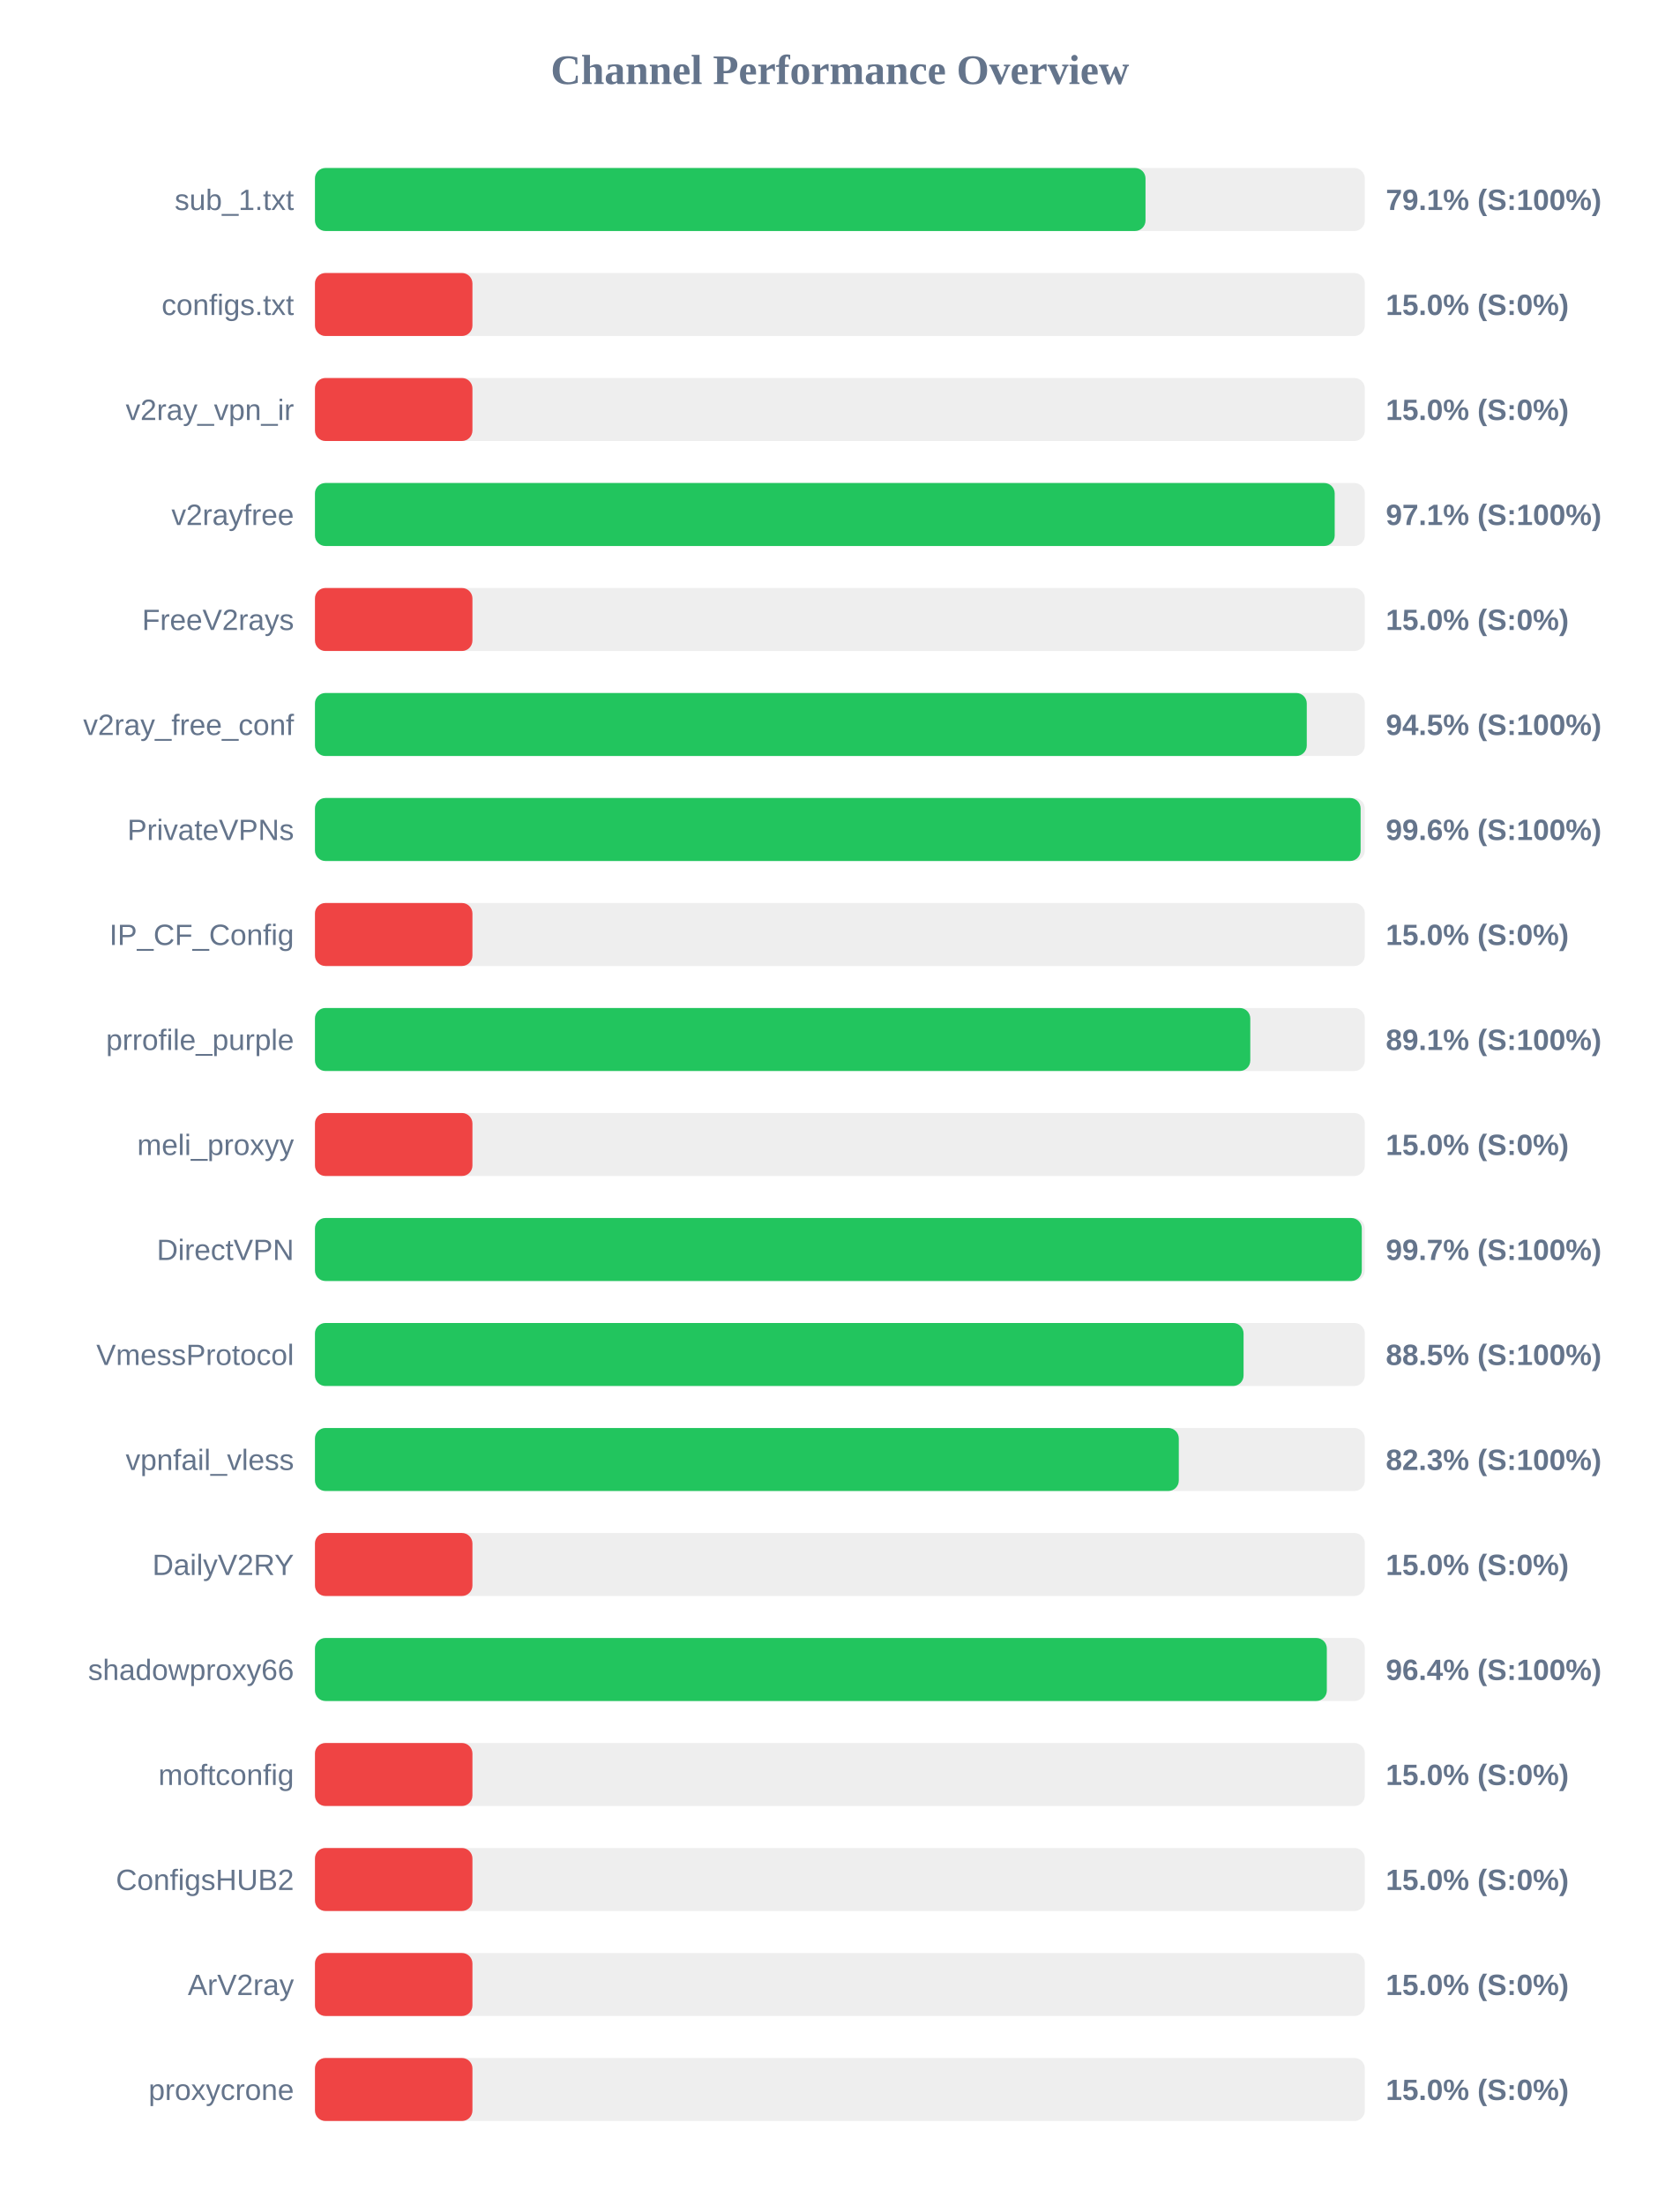
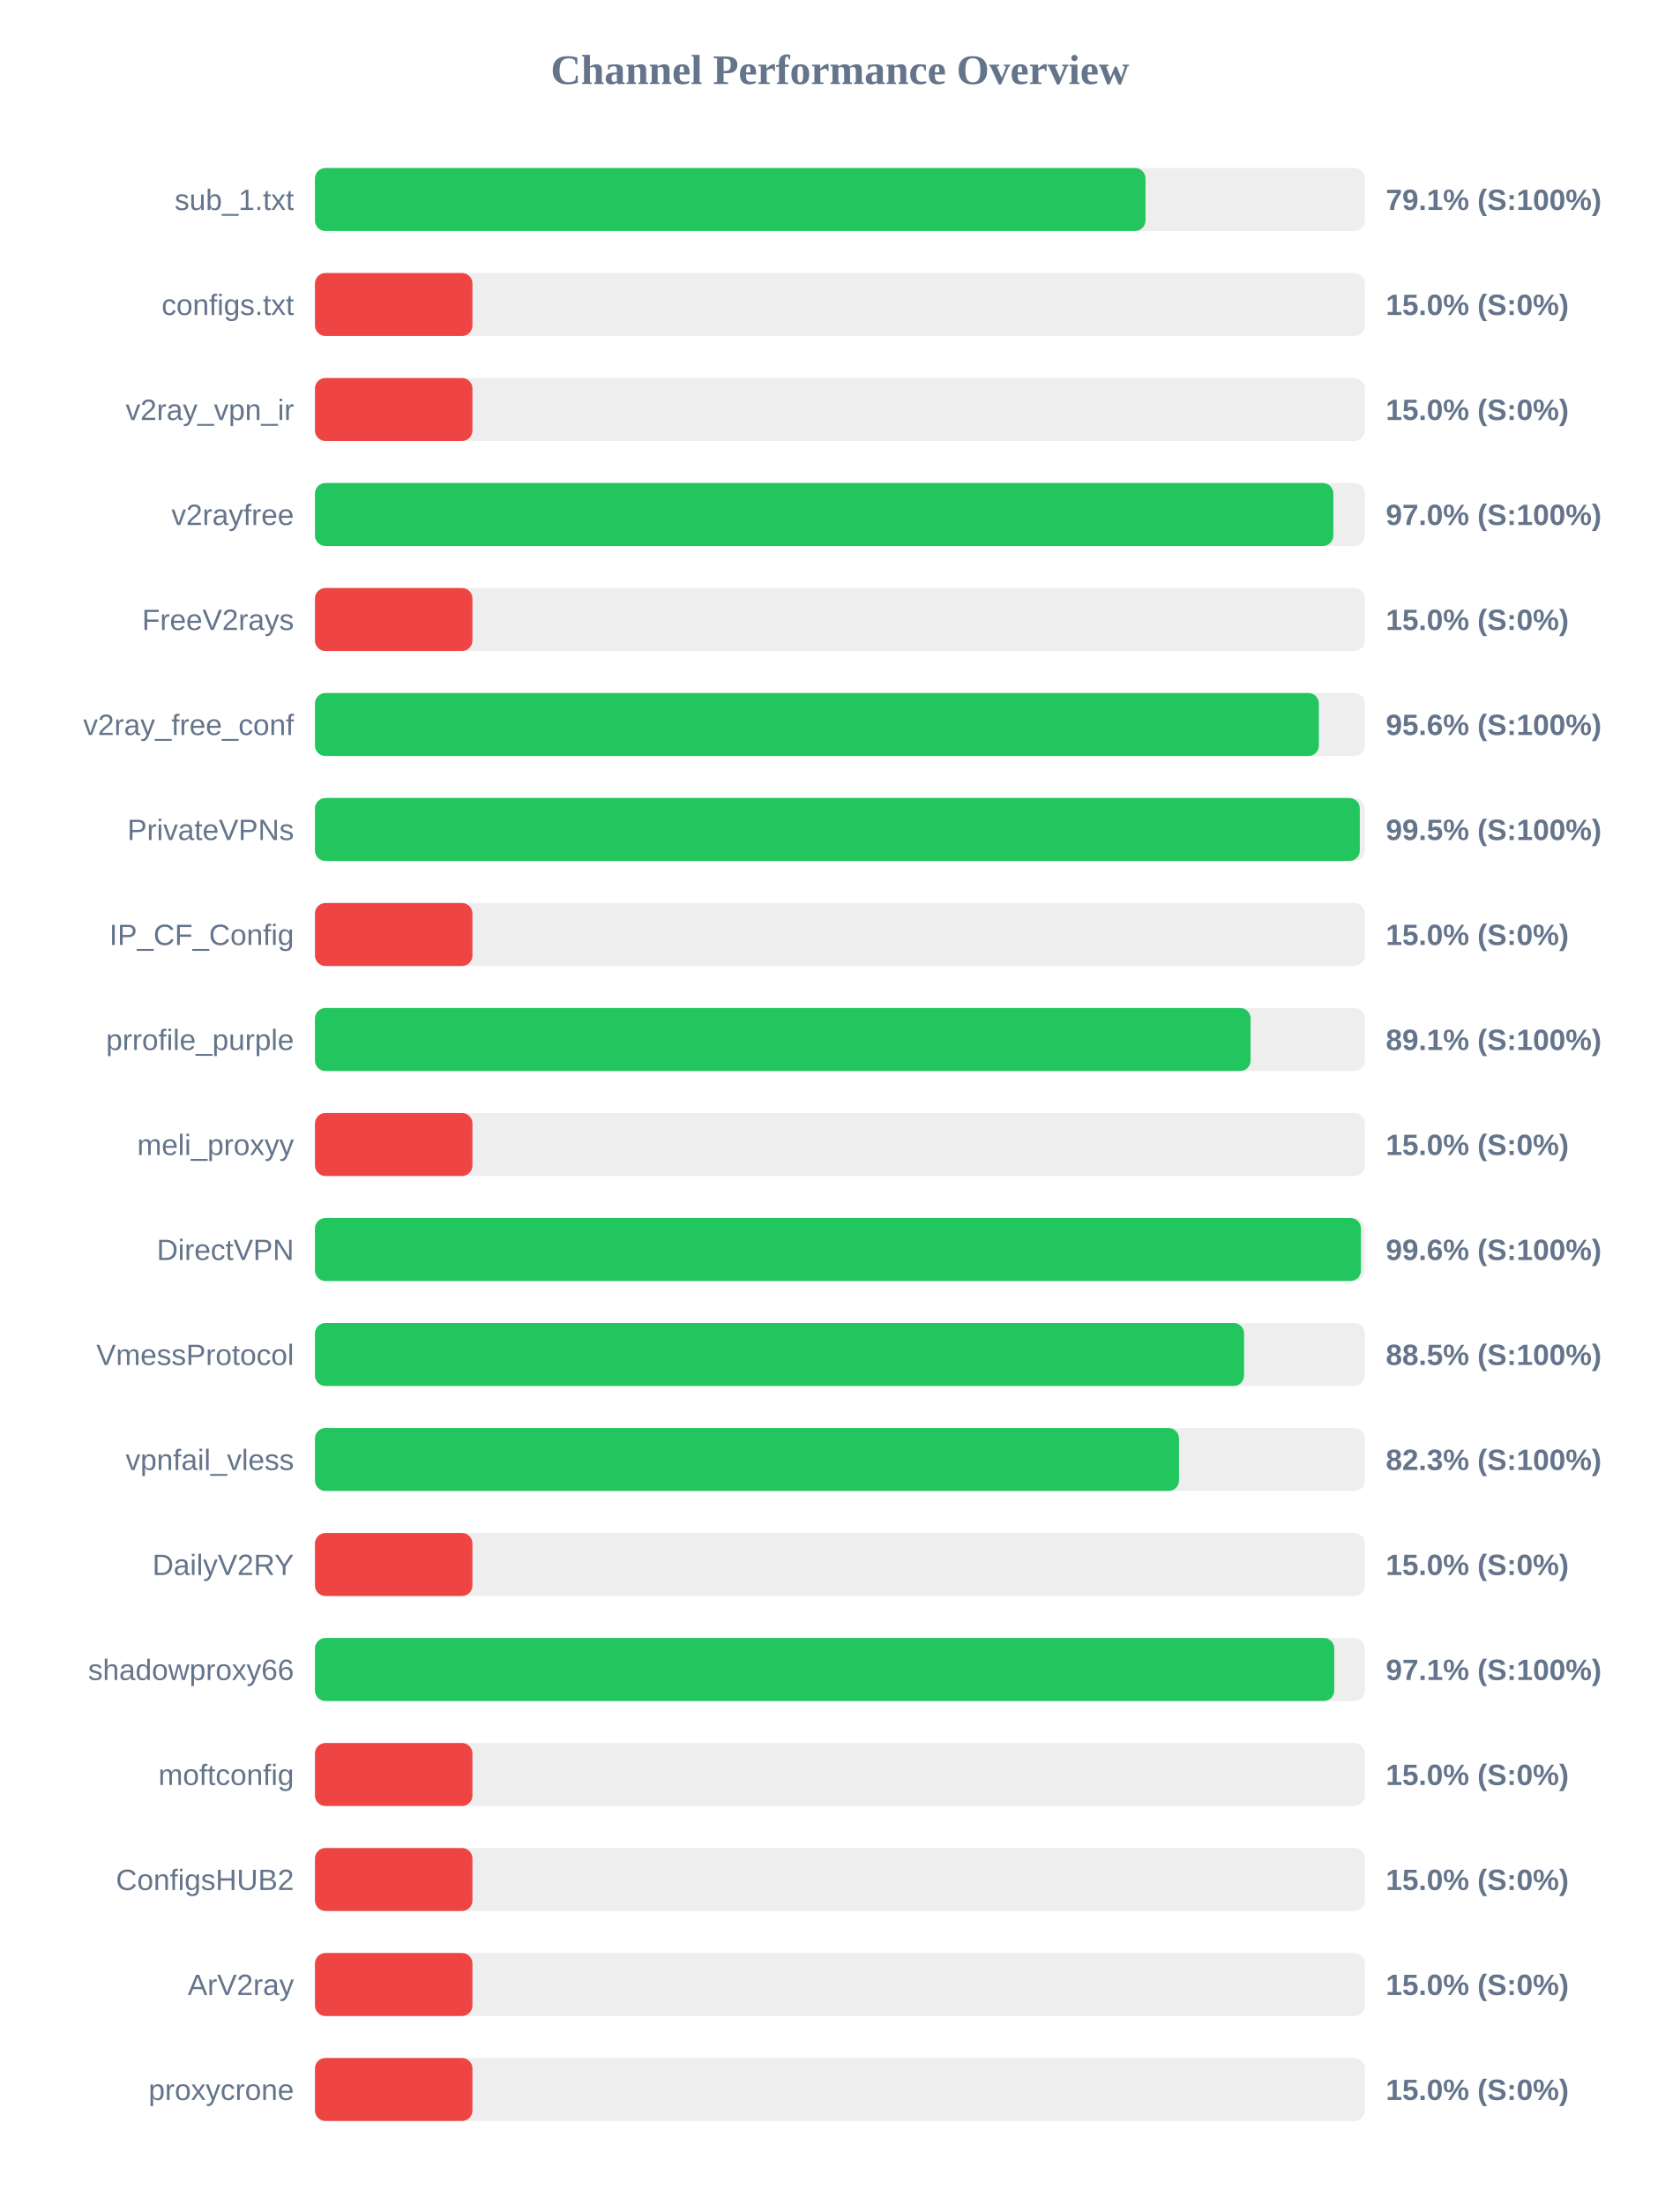
<svg xmlns="http://www.w3.org/2000/svg" width="800" height="1050" version="1.1">
  <style>
        .row { font: 14px Arial; fill: #64748b; }
        .score { font: bold 14px Arial; fill: #64748b; }
    </style>
  <text x="400" y="40" text-anchor="middle" font-size="20px" font-weight="bold" fill="#64748b">Channel Performance Overview</text>
  <rect x="150" y="80" width="500" height="30" fill="#eee" rx="5" />
  <rect x="150" y="80" width="395.55" height="30" fill="#22c55e" rx="5" />
  <text x="140" y="100" text-anchor="end" class="row">sub_1.txt</text>
  <text x="660" y="100" text-anchor="start" class="score">79.1% (S:100%)</text>
  <rect x="150" y="130" width="500" height="30" fill="#eee" rx="5" />
  <rect x="150" y="130" width="75.0" height="30" fill="#ef4444" rx="5" />
  <text x="140" y="150" text-anchor="end" class="row">configs.txt</text>
  <text x="660" y="150" text-anchor="start" class="score">15.0% (S:0%)</text>
  <rect x="150" y="180" width="500" height="30" fill="#eee" rx="5" />
  <rect x="150" y="180" width="75.0" height="30" fill="#ef4444" rx="5" />
  <text x="140" y="200" text-anchor="end" class="row">v2ray_vpn_ir</text>
  <text x="660" y="200" text-anchor="start" class="score">15.0% (S:0%)</text>
  <rect x="150" y="230" width="500" height="30" fill="#eee" rx="5" />
-   <rect x="150" y="230" width="485.65" height="30" fill="#22c55e" rx="5" />
+   <rect x="150" y="230" width="485.0" height="30" fill="#22c55e" rx="5" />
  <text x="140" y="250" text-anchor="end" class="row">v2rayfree</text>
-   <text x="660" y="250" text-anchor="start" class="score">97.1% (S:100%)</text>
+   <text x="660" y="250" text-anchor="start" class="score">97.0% (S:100%)</text>
  <rect x="150" y="280" width="500" height="30" fill="#eee" rx="5" />
  <rect x="150" y="280" width="75.0" height="30" fill="#ef4444" rx="5" />
  <text x="140" y="300" text-anchor="end" class="row">FreeV2rays</text>
  <text x="660" y="300" text-anchor="start" class="score">15.0% (S:0%)</text>
  <rect x="150" y="330" width="500" height="30" fill="#eee" rx="5" />
-   <rect x="150" y="330" width="472.35" height="30" fill="#22c55e" rx="5" />
+   <rect x="150" y="330" width="478.1" height="30" fill="#22c55e" rx="5" />
  <text x="140" y="350" text-anchor="end" class="row">v2ray_free_conf</text>
-   <text x="660" y="350" text-anchor="start" class="score">94.5% (S:100%)</text>
+   <text x="660" y="350" text-anchor="start" class="score">95.6% (S:100%)</text>
  <rect x="150" y="380" width="500" height="30" fill="#eee" rx="5" />
-   <rect x="150" y="380" width="498.0" height="30" fill="#22c55e" rx="5" />
+   <rect x="150" y="380" width="497.6" height="30" fill="#22c55e" rx="5" />
  <text x="140" y="400" text-anchor="end" class="row">PrivateVPNs</text>
-   <text x="660" y="400" text-anchor="start" class="score">99.6% (S:100%)</text>
+   <text x="660" y="400" text-anchor="start" class="score">99.5% (S:100%)</text>
  <rect x="150" y="430" width="500" height="30" fill="#eee" rx="5" />
  <rect x="150" y="430" width="75.0" height="30" fill="#ef4444" rx="5" />
  <text x="140" y="450" text-anchor="end" class="row">IP_CF_Config</text>
  <text x="660" y="450" text-anchor="start" class="score">15.0% (S:0%)</text>
  <rect x="150" y="480" width="500" height="30" fill="#eee" rx="5" />
-   <rect x="150" y="480" width="445.45" height="30" fill="#22c55e" rx="5" />
+   <rect x="150" y="480" width="445.6" height="30" fill="#22c55e" rx="5" />
  <text x="140" y="500" text-anchor="end" class="row">prrofile_purple</text>
  <text x="660" y="500" text-anchor="start" class="score">89.1% (S:100%)</text>
  <rect x="150" y="530" width="500" height="30" fill="#eee" rx="5" />
  <rect x="150" y="530" width="75.0" height="30" fill="#ef4444" rx="5" />
  <text x="140" y="550" text-anchor="end" class="row">meli_proxyy</text>
  <text x="660" y="550" text-anchor="start" class="score">15.0% (S:0%)</text>
  <rect x="150" y="580" width="500" height="30" fill="#eee" rx="5" />
-   <rect x="150" y="580" width="498.55" height="30" fill="#22c55e" rx="5" />
+   <rect x="150" y="580" width="498.15" height="30" fill="#22c55e" rx="5" />
  <text x="140" y="600" text-anchor="end" class="row">DirectVPN</text>
-   <text x="660" y="600" text-anchor="start" class="score">99.7% (S:100%)</text>
+   <text x="660" y="600" text-anchor="start" class="score">99.6% (S:100%)</text>
  <rect x="150" y="630" width="500" height="30" fill="#eee" rx="5" />
-   <rect x="150" y="630" width="442.25" height="30" fill="#22c55e" rx="5" />
+   <rect x="150" y="630" width="442.5" height="30" fill="#22c55e" rx="5" />
  <text x="140" y="650" text-anchor="end" class="row">VmessProtocol</text>
  <text x="660" y="650" text-anchor="start" class="score">88.5% (S:100%)</text>
  <rect x="150" y="680" width="500" height="30" fill="#eee" rx="5" />
-   <rect x="150" y="680" width="411.4" height="30" fill="#22c55e" rx="5" />
+   <rect x="150" y="680" width="411.5" height="30" fill="#22c55e" rx="5" />
  <text x="140" y="700" text-anchor="end" class="row">vpnfail_vless</text>
  <text x="660" y="700" text-anchor="start" class="score">82.3% (S:100%)</text>
  <rect x="150" y="730" width="500" height="30" fill="#eee" rx="5" />
  <rect x="150" y="730" width="75.0" height="30" fill="#ef4444" rx="5" />
  <text x="140" y="750" text-anchor="end" class="row">DailyV2RY</text>
  <text x="660" y="750" text-anchor="start" class="score">15.0% (S:0%)</text>
  <rect x="150" y="780" width="500" height="30" fill="#eee" rx="5" />
-   <rect x="150" y="780" width="481.9" height="30" fill="#22c55e" rx="5" />
+   <rect x="150" y="780" width="485.45" height="30" fill="#22c55e" rx="5" />
  <text x="140" y="800" text-anchor="end" class="row">shadowproxy66</text>
-   <text x="660" y="800" text-anchor="start" class="score">96.4% (S:100%)</text>
+   <text x="660" y="800" text-anchor="start" class="score">97.1% (S:100%)</text>
  <rect x="150" y="830" width="500" height="30" fill="#eee" rx="5" />
  <rect x="150" y="830" width="75.0" height="30" fill="#ef4444" rx="5" />
  <text x="140" y="850" text-anchor="end" class="row">moftconfig</text>
  <text x="660" y="850" text-anchor="start" class="score">15.0% (S:0%)</text>
  <rect x="150" y="880" width="500" height="30" fill="#eee" rx="5" />
  <rect x="150" y="880" width="75.0" height="30" fill="#ef4444" rx="5" />
  <text x="140" y="900" text-anchor="end" class="row">ConfigsHUB2</text>
  <text x="660" y="900" text-anchor="start" class="score">15.0% (S:0%)</text>
  <rect x="150" y="930" width="500" height="30" fill="#eee" rx="5" />
  <rect x="150" y="930" width="75.0" height="30" fill="#ef4444" rx="5" />
  <text x="140" y="950" text-anchor="end" class="row">ArV2ray</text>
  <text x="660" y="950" text-anchor="start" class="score">15.0% (S:0%)</text>
  <rect x="150" y="980" width="500" height="30" fill="#eee" rx="5" />
  <rect x="150" y="980" width="75.0" height="30" fill="#ef4444" rx="5" />
  <text x="140" y="1000" text-anchor="end" class="row">proxycrone</text>
  <text x="660" y="1000" text-anchor="start" class="score">15.0% (S:0%)</text>
</svg>
